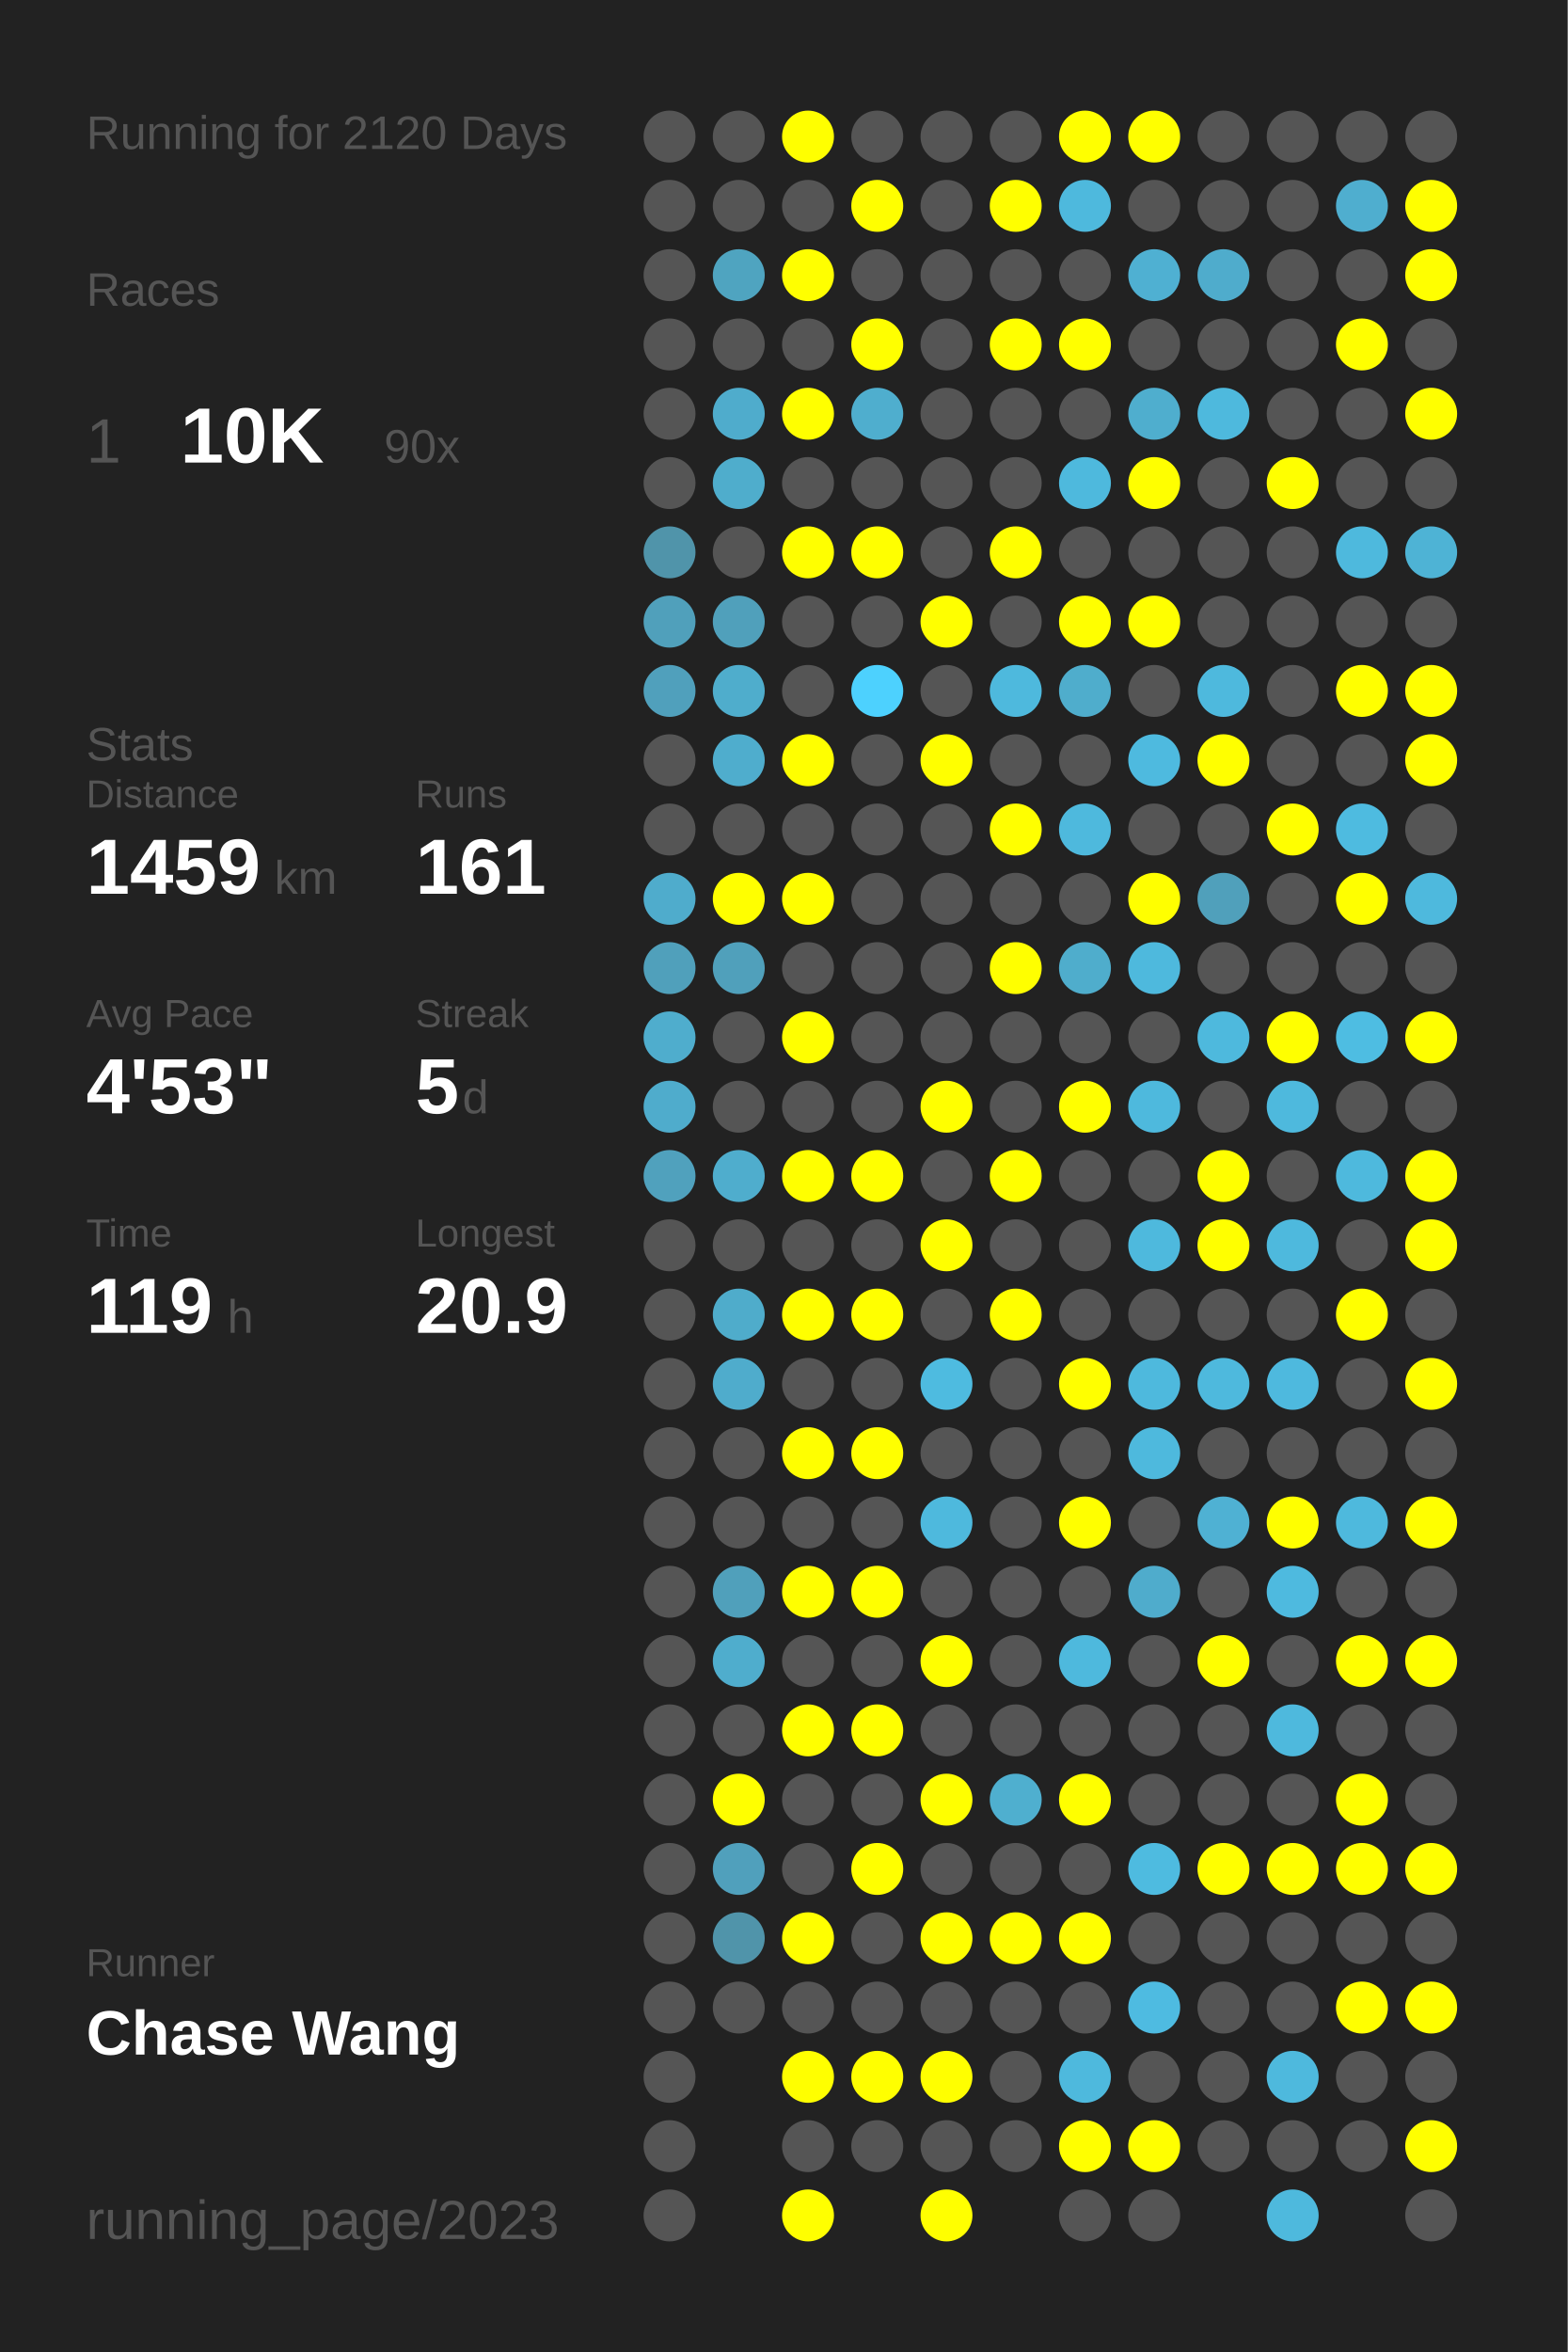
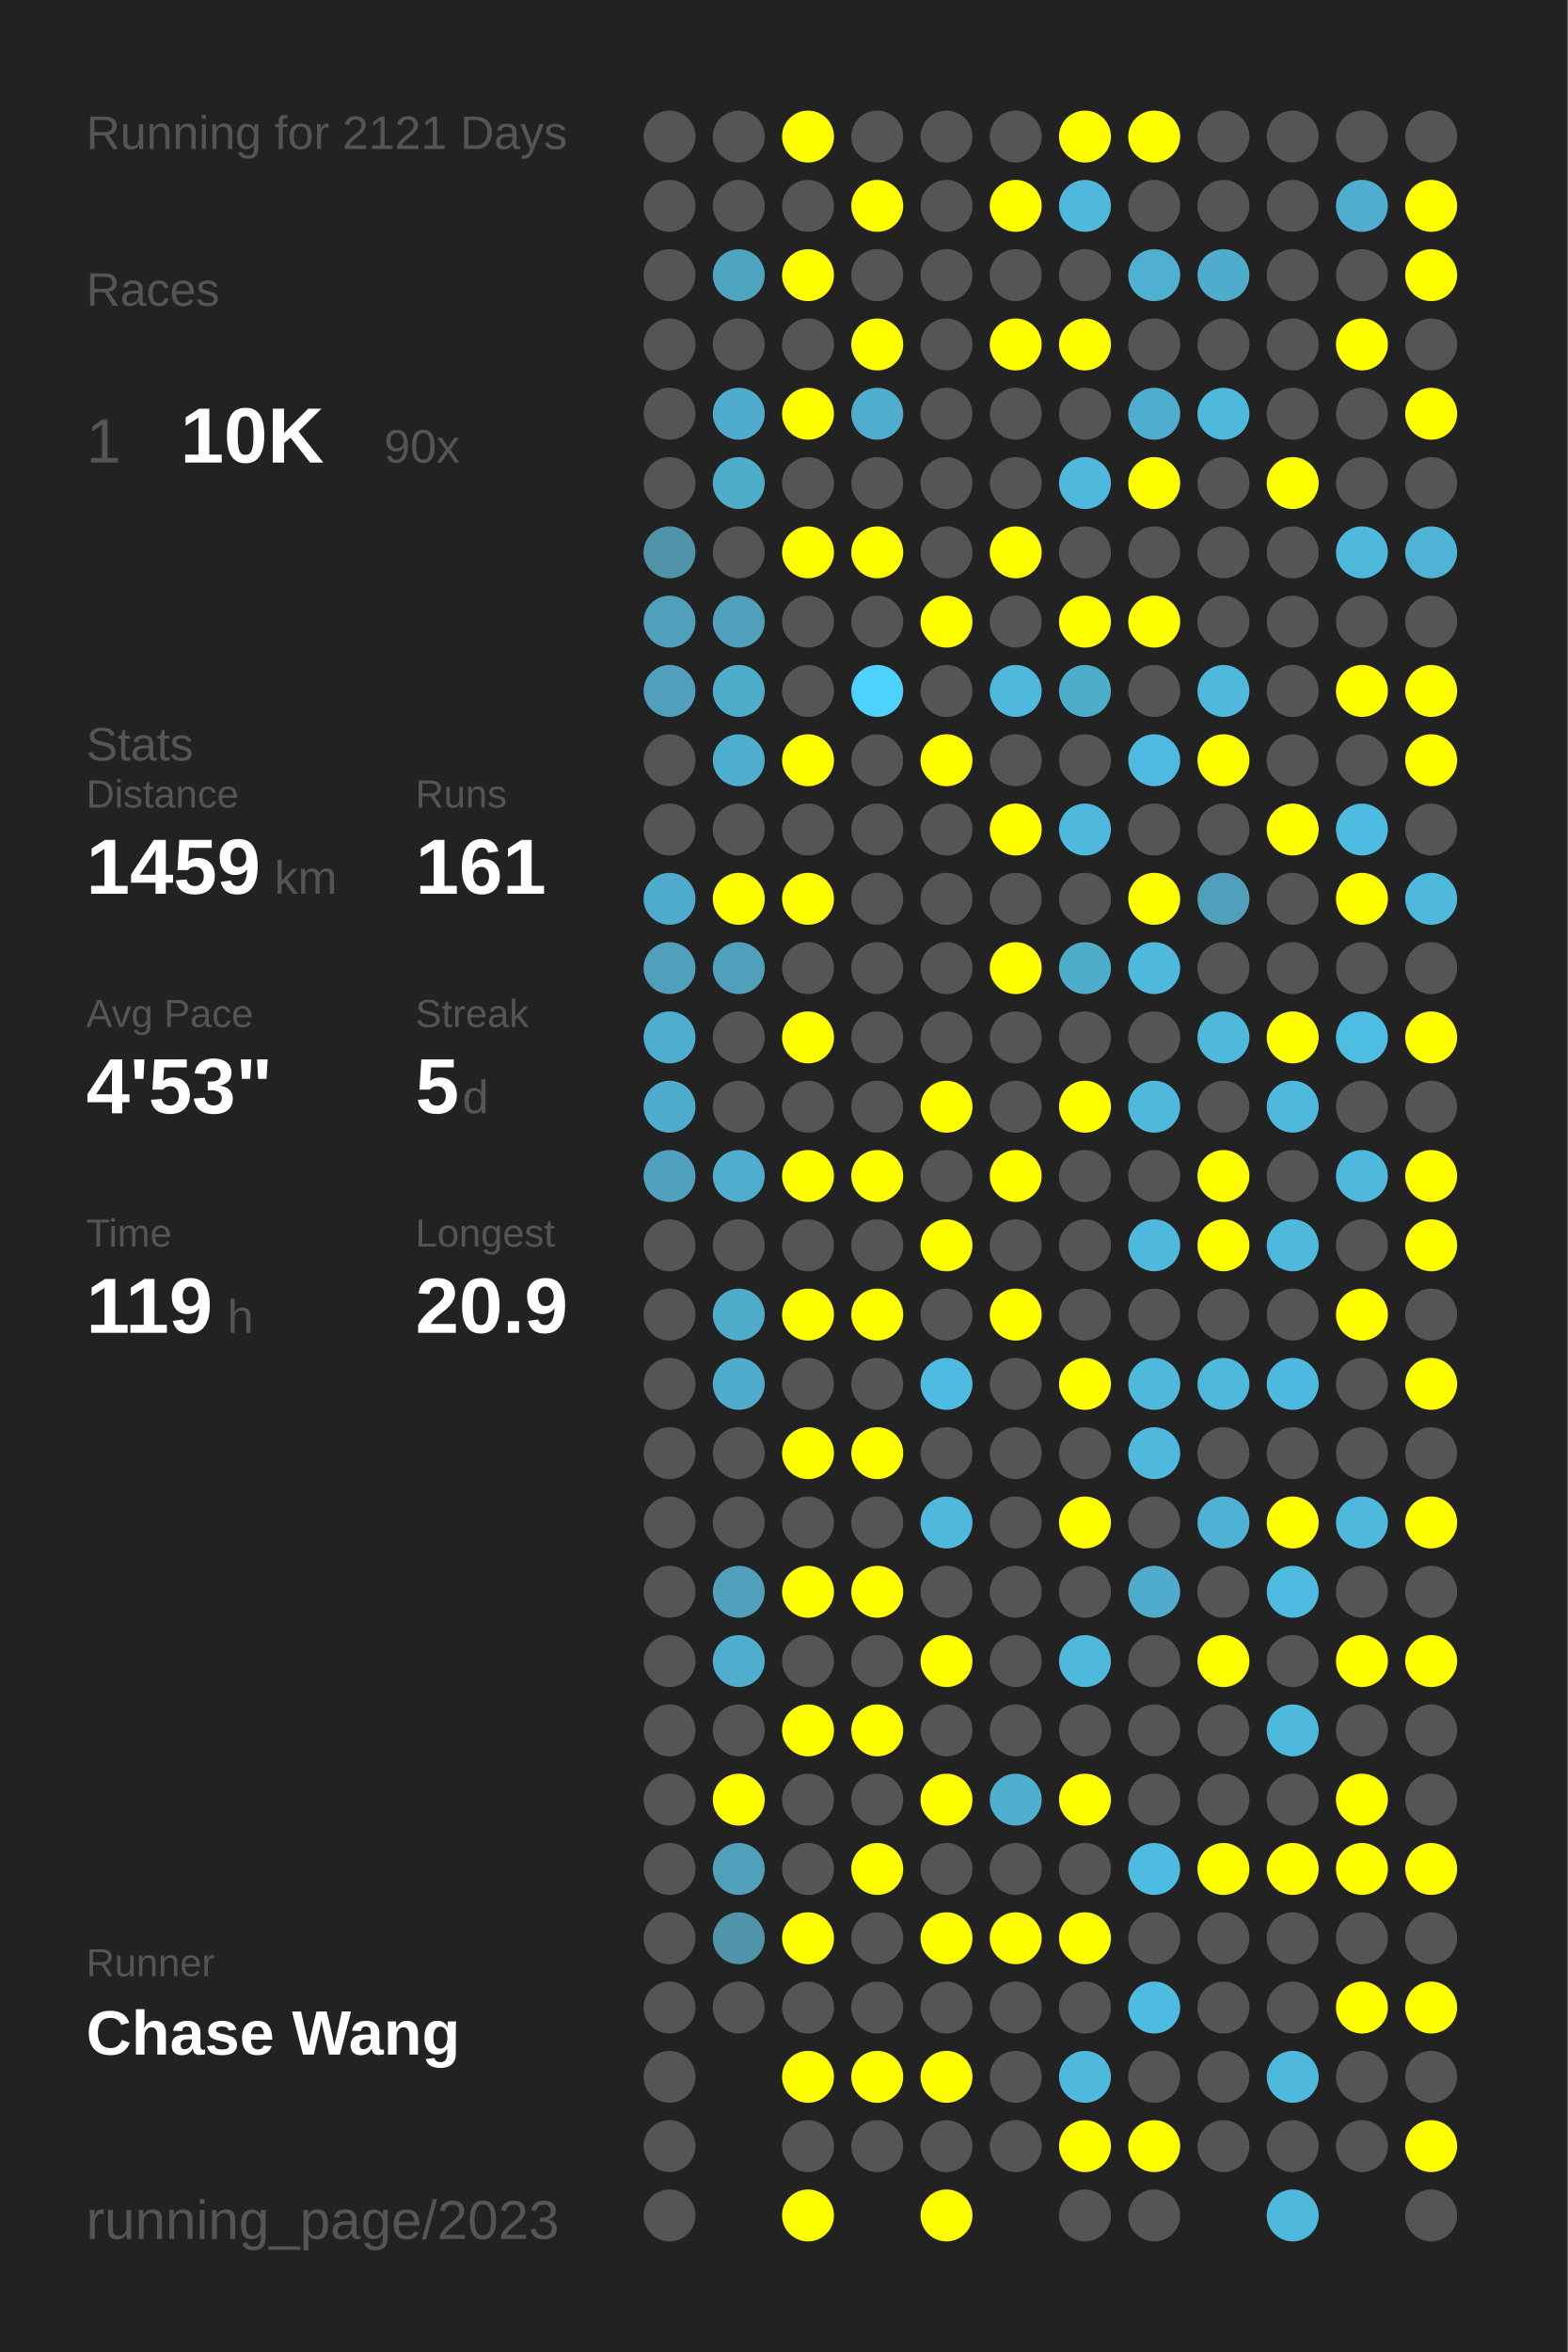
<svg xmlns="http://www.w3.org/2000/svg" baseProfile="full" height="300mm" version="1.1" viewBox="0,0,200,300" width="200mm">
  <defs />
  <rect fill="#222222" height="300" width="200" x="0" y="0" />
-   <text fill="#555555" style="font-size:6px; font-family:Arial;" x="11" y="19">Running for 2120 Days</text>
+   <text fill="#555555" style="font-size:6px; font-family:Arial;" x="11" y="19">Running for 2121 Days</text>
  <text fill="#555555" style="font-size:6px; font-family:Arial;" x="11" y="39">Races</text>
  <text fill="#555555" style="font-size:8px; font-family:Arial;" x="11" y="59">1</text>
  <text fill="#FFFFFF" style="font-size:10px; font-family:Arial; font-weight:bold;" x="23" y="59">10K</text>
  <text fill="#555555" style="font-size:6px; font-family:Arial;" x="49" y="59">90x</text>
  <text fill="#555555" style="font-size:6px; font-family:Arial;" x="11" y="97">Stats</text>
  <text fill="#555555" style="font-size:5px; font-family:Arial;" x="11" y="103">Distance</text>
  <text fill="#FFFFFF" style="font-size:10px; font-family:Arial; font-weight:bold;" x="11" y="114">1459</text>
  <text fill="#555555" style="font-size:6px; font-family:Arial;" x="35" y="114">km</text>
  <text fill="#555555" style="font-size:5px; font-family:Arial;" x="53" y="103">Runs</text>
  <text fill="#FFFFFF" style="font-size:10px; font-family:Arial; font-weight:bold;" x="53" y="114">161</text>
  <text fill="#555555" style="font-size:5px; font-family:Arial;" x="11" y="131">Avg Pace</text>
  <text fill="#FFFFFF" style="font-size:10px; font-family:Arial; font-weight:bold;" x="11" y="142">4'53"</text>
  <text fill="#555555" style="font-size:5px; font-family:Arial;" x="53" y="131">Streak</text>
  <text fill="#FFFFFF" style="font-size:10px; font-family:Arial; font-weight:bold;" x="53" y="142">5</text>
  <text fill="#555555" style="font-size:6px; font-family:Arial;" x="59" y="142">d</text>
  <text fill="#555555" style="font-size:5px; font-family:Arial;" x="11" y="159">Time</text>
  <text fill="#FFFFFF" style="font-size:10px; font-family:Arial; font-weight:bold;" x="11" y="170">119</text>
  <text fill="#555555" style="font-size:6px; font-family:Arial;" x="29" y="170">h</text>
  <text fill="#555555" style="font-size:5px; font-family:Arial;" x="53" y="159">Longest</text>
  <text fill="#FFFFFF" style="font-size:10px; font-family:Arial; font-weight:bold;" x="53" y="170">20.9</text>
  <text fill="#555555" style="font-size:5px; font-family:Arial;" x="11" y="252.065">Runner</text>
  <text fill="#FFFFFF" style="font-size:8px; font-family:Arial; font-weight:bold;" x="11" y="262.065">Chase Wang</text>
  <text fill="#555555" style="font-size:7px; font-family:Arial;" x="11" y="285.581">running_page/2023</text>
  <circle cx="85.417" cy="17.419" fill="#555555" r="3.312" />
  <circle cx="85.417" cy="26.258" fill="#555555" r="3.312" />
  <circle cx="85.417" cy="35.097" fill="#555555" r="3.312" />
  <circle cx="85.417" cy="43.935" fill="#555555" r="3.312" />
  <circle cx="85.417" cy="52.774" fill="#555555" r="3.312" />
  <circle cx="85.417" cy="61.613" fill="#555555" r="3.312" />
  <circle cx="85.417" cy="70.452" fill="#5094aa" r="3.312" />
  <circle cx="85.417" cy="79.29" fill="#50a0bb" r="3.312" />
  <circle cx="85.417" cy="88.129" fill="#50a0bc" r="3.312" />
  <circle cx="85.417" cy="96.968" fill="#555555" r="3.312" />
  <circle cx="85.417" cy="105.806" fill="#555555" r="3.312" />
  <circle cx="85.417" cy="114.645" fill="#4faccc" r="3.312" />
  <circle cx="85.417" cy="123.484" fill="#50a0bb" r="3.312" />
  <circle cx="85.417" cy="132.323" fill="#4fadcd" r="3.312" />
  <circle cx="85.417" cy="141.161" fill="#4faccc" r="3.312" />
  <circle cx="85.417" cy="150" fill="#50a1bd" r="3.312" />
  <circle cx="85.417" cy="158.839" fill="#555555" r="3.312" />
  <circle cx="85.417" cy="167.677" fill="#555555" r="3.312" />
  <circle cx="85.417" cy="176.516" fill="#555555" r="3.312" />
  <circle cx="85.417" cy="185.355" fill="#555555" r="3.312" />
  <circle cx="85.417" cy="194.194" fill="#555555" r="3.312" />
  <circle cx="85.417" cy="203.032" fill="#555555" r="3.312" />
  <circle cx="85.417" cy="211.871" fill="#555555" r="3.312" />
  <circle cx="85.417" cy="220.71" fill="#555555" r="3.312" />
  <circle cx="85.417" cy="229.548" fill="#555555" r="3.312" />
  <circle cx="85.417" cy="238.387" fill="#555555" r="3.312" />
  <circle cx="85.417" cy="247.226" fill="#555555" r="3.312" />
  <circle cx="85.417" cy="256.065" fill="#555555" r="3.312" />
  <circle cx="85.417" cy="264.903" fill="#555555" r="3.312" />
  <circle cx="85.417" cy="273.742" fill="#555555" r="3.312" />
  <circle cx="85.417" cy="282.581" fill="#555555" r="3.312" />
  <circle cx="94.25" cy="17.419" fill="#555555" r="3.312" />
  <circle cx="94.25" cy="26.258" fill="#555555" r="3.312" />
  <circle cx="94.25" cy="35.097" fill="#4fa4c0" r="3.312" />
  <circle cx="94.25" cy="43.935" fill="#555555" r="3.312" />
  <circle cx="94.25" cy="52.774" fill="#4faccc" r="3.312" />
  <circle cx="94.25" cy="61.613" fill="#4fadcc" r="3.312" />
  <circle cx="94.25" cy="70.452" fill="#555555" r="3.312" />
  <circle cx="94.25" cy="79.29" fill="#50a0bb" r="3.312" />
  <circle cx="94.25" cy="88.129" fill="#4fadcc" r="3.312" />
  <circle cx="94.25" cy="96.968" fill="#4fadcd" r="3.312" />
  <circle cx="94.25" cy="105.806" fill="#555555" r="3.312" />
  <circle cx="94.25" cy="114.645" fill="#FFFF00" r="3.312" />
  <circle cx="94.25" cy="123.484" fill="#50a0bb" r="3.312" />
  <circle cx="94.25" cy="132.323" fill="#555555" r="3.312" />
  <circle cx="94.25" cy="141.161" fill="#555555" r="3.312" />
  <circle cx="94.25" cy="150" fill="#4fadcd" r="3.312" />
  <circle cx="94.25" cy="158.839" fill="#555555" r="3.312" />
  <circle cx="94.25" cy="167.677" fill="#4faccb" r="3.312" />
  <circle cx="94.25" cy="176.516" fill="#4faccc" r="3.312" />
  <circle cx="94.25" cy="185.355" fill="#555555" r="3.312" />
  <circle cx="94.25" cy="194.194" fill="#555555" r="3.312" />
  <circle cx="94.25" cy="203.032" fill="#50a0bb" r="3.312" />
  <circle cx="94.25" cy="211.871" fill="#4fadcd" r="3.312" />
  <circle cx="94.25" cy="220.71" fill="#555555" r="3.312" />
  <circle cx="94.25" cy="229.548" fill="#FFFF00" r="3.312" />
  <circle cx="94.25" cy="238.387" fill="#50a0bc" r="3.312" />
  <circle cx="94.25" cy="247.226" fill="#5094aa" r="3.312" />
  <circle cx="94.25" cy="256.065" fill="#555555" r="3.312" />
  <circle cx="103.083" cy="17.419" fill="#FFFF00" r="3.312" />
  <circle cx="103.083" cy="26.258" fill="#555555" r="3.312" />
  <circle cx="103.083" cy="35.097" fill="#FFFF00" r="3.312" />
  <circle cx="103.083" cy="43.935" fill="#555555" r="3.312" />
  <circle cx="103.083" cy="52.774" fill="#FFFF00" r="3.312" />
  <circle cx="103.083" cy="61.613" fill="#555555" r="3.312" />
  <circle cx="103.083" cy="70.452" fill="#FFFF00" r="3.312" />
  <circle cx="103.083" cy="79.29" fill="#555555" r="3.312" />
  <circle cx="103.083" cy="88.129" fill="#555555" r="3.312" />
  <circle cx="103.083" cy="96.968" fill="#FFFF00" r="3.312" />
  <circle cx="103.083" cy="105.806" fill="#555555" r="3.312" />
  <circle cx="103.083" cy="114.645" fill="#FFFF00" r="3.312" />
  <circle cx="103.083" cy="123.484" fill="#555555" r="3.312" />
  <circle cx="103.083" cy="132.323" fill="#FFFF00" r="3.312" />
  <circle cx="103.083" cy="141.161" fill="#555555" r="3.312" />
  <circle cx="103.083" cy="150" fill="#FFFF00" r="3.312" />
  <circle cx="103.083" cy="158.839" fill="#555555" r="3.312" />
  <circle cx="103.083" cy="167.677" fill="#FFFF00" r="3.312" />
  <circle cx="103.083" cy="176.516" fill="#555555" r="3.312" />
  <circle cx="103.083" cy="185.355" fill="#FFFF00" r="3.312" />
  <circle cx="103.083" cy="194.194" fill="#555555" r="3.312" />
  <circle cx="103.083" cy="203.032" fill="#FFFF00" r="3.312" />
  <circle cx="103.083" cy="211.871" fill="#555555" r="3.312" />
  <circle cx="103.083" cy="220.71" fill="#FFFF00" r="3.312" />
  <circle cx="103.083" cy="229.548" fill="#555555" r="3.312" />
  <circle cx="103.083" cy="238.387" fill="#555555" r="3.312" />
  <circle cx="103.083" cy="247.226" fill="#FFFF00" r="3.312" />
  <circle cx="103.083" cy="256.065" fill="#555555" r="3.312" />
  <circle cx="103.083" cy="264.903" fill="#FFFF00" r="3.312" />
  <circle cx="103.083" cy="273.742" fill="#555555" r="3.312" />
  <circle cx="103.083" cy="282.581" fill="#FFFF00" r="3.312" />
  <circle cx="111.917" cy="17.419" fill="#555555" r="3.312" />
  <circle cx="111.917" cy="26.258" fill="#FFFF00" r="3.312" />
  <circle cx="111.917" cy="35.097" fill="#555555" r="3.312" />
  <circle cx="111.917" cy="43.935" fill="#FFFF00" r="3.312" />
  <circle cx="111.917" cy="52.774" fill="#4faece" r="3.312" />
  <circle cx="111.917" cy="61.613" fill="#555555" r="3.312" />
  <circle cx="111.917" cy="70.452" fill="#FFFF00" r="3.312" />
  <circle cx="111.917" cy="79.29" fill="#555555" r="3.312" />
  <circle cx="111.917" cy="88.129" fill="#4dd1fe" r="3.312" />
  <circle cx="111.917" cy="96.968" fill="#555555" r="3.312" />
  <circle cx="111.917" cy="105.806" fill="#555555" r="3.312" />
  <circle cx="111.917" cy="114.645" fill="#555555" r="3.312" />
  <circle cx="111.917" cy="123.484" fill="#555555" r="3.312" />
  <circle cx="111.917" cy="132.323" fill="#555555" r="3.312" />
  <circle cx="111.917" cy="141.161" fill="#555555" r="3.312" />
  <circle cx="111.917" cy="150" fill="#FFFF00" r="3.312" />
  <circle cx="111.917" cy="158.839" fill="#555555" r="3.312" />
  <circle cx="111.917" cy="167.677" fill="#FFFF00" r="3.312" />
  <circle cx="111.917" cy="176.516" fill="#555555" r="3.312" />
  <circle cx="111.917" cy="185.355" fill="#FFFF00" r="3.312" />
  <circle cx="111.917" cy="194.194" fill="#555555" r="3.312" />
  <circle cx="111.917" cy="203.032" fill="#FFFF00" r="3.312" />
  <circle cx="111.917" cy="211.871" fill="#555555" r="3.312" />
  <circle cx="111.917" cy="220.71" fill="#FFFF00" r="3.312" />
  <circle cx="111.917" cy="229.548" fill="#555555" r="3.312" />
  <circle cx="111.917" cy="238.387" fill="#FFFF00" r="3.312" />
  <circle cx="111.917" cy="247.226" fill="#555555" r="3.312" />
  <circle cx="111.917" cy="256.065" fill="#555555" r="3.312" />
  <circle cx="111.917" cy="264.903" fill="#FFFF00" r="3.312" />
  <circle cx="111.917" cy="273.742" fill="#555555" r="3.312" />
  <circle cx="120.75" cy="17.419" fill="#555555" r="3.312" />
  <circle cx="120.75" cy="26.258" fill="#555555" r="3.312" />
  <circle cx="120.75" cy="35.097" fill="#555555" r="3.312" />
  <circle cx="120.75" cy="43.935" fill="#555555" r="3.312" />
  <circle cx="120.75" cy="52.774" fill="#555555" r="3.312" />
  <circle cx="120.75" cy="61.613" fill="#555555" r="3.312" />
  <circle cx="120.75" cy="70.452" fill="#555555" r="3.312" />
  <circle cx="120.75" cy="79.29" fill="#FFFF00" r="3.312" />
  <circle cx="120.75" cy="88.129" fill="#555555" r="3.312" />
  <circle cx="120.75" cy="96.968" fill="#FFFF00" r="3.312" />
  <circle cx="120.75" cy="105.806" fill="#555555" r="3.312" />
  <circle cx="120.75" cy="114.645" fill="#555555" r="3.312" />
  <circle cx="120.75" cy="123.484" fill="#555555" r="3.312" />
  <circle cx="120.75" cy="132.323" fill="#555555" r="3.312" />
  <circle cx="120.75" cy="141.161" fill="#FFFF00" r="3.312" />
  <circle cx="120.75" cy="150" fill="#555555" r="3.312" />
  <circle cx="120.75" cy="158.839" fill="#FFFF00" r="3.312" />
  <circle cx="120.75" cy="167.677" fill="#555555" r="3.312" />
  <circle cx="120.75" cy="176.516" fill="#4ebbe0" r="3.312" />
  <circle cx="120.75" cy="185.355" fill="#555555" r="3.312" />
  <circle cx="120.75" cy="194.194" fill="#4eb9dd" r="3.312" />
  <circle cx="120.75" cy="203.032" fill="#555555" r="3.312" />
  <circle cx="120.75" cy="211.871" fill="#FFFF00" r="3.312" />
  <circle cx="120.75" cy="220.71" fill="#555555" r="3.312" />
  <circle cx="120.75" cy="229.548" fill="#FFFF00" r="3.312" />
  <circle cx="120.75" cy="238.387" fill="#555555" r="3.312" />
  <circle cx="120.75" cy="247.226" fill="#FFFF00" r="3.312" />
  <circle cx="120.75" cy="256.065" fill="#555555" r="3.312" />
  <circle cx="120.75" cy="264.903" fill="#FFFF00" r="3.312" />
  <circle cx="120.75" cy="273.742" fill="#555555" r="3.312" />
  <circle cx="120.75" cy="282.581" fill="#FFFF00" r="3.312" />
  <circle cx="129.583" cy="17.419" fill="#555555" r="3.312" />
  <circle cx="129.583" cy="26.258" fill="#FFFF00" r="3.312" />
  <circle cx="129.583" cy="35.097" fill="#555555" r="3.312" />
  <circle cx="129.583" cy="43.935" fill="#FFFF00" r="3.312" />
  <circle cx="129.583" cy="52.774" fill="#555555" r="3.312" />
  <circle cx="129.583" cy="61.613" fill="#555555" r="3.312" />
  <circle cx="129.583" cy="70.452" fill="#FFFF00" r="3.312" />
  <circle cx="129.583" cy="79.29" fill="#555555" r="3.312" />
  <circle cx="129.583" cy="88.129" fill="#4eb9dd" r="3.312" />
  <circle cx="129.583" cy="96.968" fill="#555555" r="3.312" />
  <circle cx="129.583" cy="105.806" fill="#FFFF00" r="3.312" />
  <circle cx="129.583" cy="114.645" fill="#555555" r="3.312" />
  <circle cx="129.583" cy="123.484" fill="#FFFF00" r="3.312" />
  <circle cx="129.583" cy="132.323" fill="#555555" r="3.312" />
  <circle cx="129.583" cy="141.161" fill="#555555" r="3.312" />
  <circle cx="129.583" cy="150" fill="#FFFF00" r="3.312" />
  <circle cx="129.583" cy="158.839" fill="#555555" r="3.312" />
  <circle cx="129.583" cy="167.677" fill="#FFFF00" r="3.312" />
  <circle cx="129.583" cy="176.516" fill="#555555" r="3.312" />
  <circle cx="129.583" cy="185.355" fill="#555555" r="3.312" />
  <circle cx="129.583" cy="194.194" fill="#555555" r="3.312" />
  <circle cx="129.583" cy="203.032" fill="#555555" r="3.312" />
  <circle cx="129.583" cy="211.871" fill="#555555" r="3.312" />
  <circle cx="129.583" cy="220.71" fill="#555555" r="3.312" />
  <circle cx="129.583" cy="229.548" fill="#4fafcf" r="3.312" />
  <circle cx="129.583" cy="238.387" fill="#555555" r="3.312" />
  <circle cx="129.583" cy="247.226" fill="#FFFF00" r="3.312" />
  <circle cx="129.583" cy="256.065" fill="#555555" r="3.312" />
  <circle cx="129.583" cy="264.903" fill="#555555" r="3.312" />
  <circle cx="129.583" cy="273.742" fill="#555555" r="3.312" />
  <circle cx="138.417" cy="17.419" fill="#FFFF00" r="3.312" />
  <circle cx="138.417" cy="26.258" fill="#4eb9dd" r="3.312" />
  <circle cx="138.417" cy="35.097" fill="#555555" r="3.312" />
  <circle cx="138.417" cy="43.935" fill="#FFFF00" r="3.312" />
  <circle cx="138.417" cy="52.774" fill="#555555" r="3.312" />
  <circle cx="138.417" cy="61.613" fill="#4eb9dd" r="3.312" />
  <circle cx="138.417" cy="70.452" fill="#555555" r="3.312" />
  <circle cx="138.417" cy="79.29" fill="#FFFF00" r="3.312" />
  <circle cx="138.417" cy="88.129" fill="#4fadcc" r="3.312" />
  <circle cx="138.417" cy="96.968" fill="#555555" r="3.312" />
  <circle cx="138.417" cy="105.806" fill="#4eb9dd" r="3.312" />
  <circle cx="138.417" cy="114.645" fill="#555555" r="3.312" />
  <circle cx="138.417" cy="123.484" fill="#4fadcc" r="3.312" />
  <circle cx="138.417" cy="132.323" fill="#555555" r="3.312" />
  <circle cx="138.417" cy="141.161" fill="#FFFF00" r="3.312" />
  <circle cx="138.417" cy="150" fill="#555555" r="3.312" />
  <circle cx="138.417" cy="158.839" fill="#555555" r="3.312" />
  <circle cx="138.417" cy="167.677" fill="#555555" r="3.312" />
  <circle cx="138.417" cy="176.516" fill="#FFFF00" r="3.312" />
  <circle cx="138.417" cy="185.355" fill="#555555" r="3.312" />
  <circle cx="138.417" cy="194.194" fill="#FFFF00" r="3.312" />
  <circle cx="138.417" cy="203.032" fill="#555555" r="3.312" />
  <circle cx="138.417" cy="211.871" fill="#4eb9dd" r="3.312" />
  <circle cx="138.417" cy="220.71" fill="#555555" r="3.312" />
  <circle cx="138.417" cy="229.548" fill="#FFFF00" r="3.312" />
  <circle cx="138.417" cy="238.387" fill="#555555" r="3.312" />
  <circle cx="138.417" cy="247.226" fill="#FFFF00" r="3.312" />
  <circle cx="138.417" cy="256.065" fill="#555555" r="3.312" />
  <circle cx="138.417" cy="264.903" fill="#4eb9dd" r="3.312" />
  <circle cx="138.417" cy="273.742" fill="#FFFF00" r="3.312" />
  <circle cx="138.417" cy="282.581" fill="#555555" r="3.312" />
  <circle cx="147.25" cy="17.419" fill="#FFFF00" r="3.312" />
  <circle cx="147.25" cy="26.258" fill="#555555" r="3.312" />
  <circle cx="147.25" cy="35.097" fill="#4fb0d2" r="3.312" />
  <circle cx="147.25" cy="43.935" fill="#555555" r="3.312" />
  <circle cx="147.25" cy="52.774" fill="#4faece" r="3.312" />
  <circle cx="147.25" cy="61.613" fill="#FFFF00" r="3.312" />
  <circle cx="147.25" cy="70.452" fill="#555555" r="3.312" />
  <circle cx="147.25" cy="79.29" fill="#FFFF00" r="3.312" />
  <circle cx="147.25" cy="88.129" fill="#555555" r="3.312" />
  <circle cx="147.25" cy="96.968" fill="#4ebadf" r="3.312" />
  <circle cx="147.25" cy="105.806" fill="#555555" r="3.312" />
  <circle cx="147.25" cy="114.645" fill="#FFFF00" r="3.312" />
  <circle cx="147.25" cy="123.484" fill="#4eb9dd" r="3.312" />
  <circle cx="147.25" cy="132.323" fill="#555555" r="3.312" />
  <circle cx="147.25" cy="141.161" fill="#4eb9dd" r="3.312" />
  <circle cx="147.25" cy="150" fill="#555555" r="3.312" />
  <circle cx="147.25" cy="158.839" fill="#4eb9dd" r="3.312" />
  <circle cx="147.25" cy="167.677" fill="#555555" r="3.312" />
  <circle cx="147.25" cy="176.516" fill="#4eb9dd" r="3.312" />
  <circle cx="147.25" cy="185.355" fill="#4eb9dd" r="3.312" />
  <circle cx="147.25" cy="194.194" fill="#555555" r="3.312" />
  <circle cx="147.25" cy="203.032" fill="#4faccc" r="3.312" />
  <circle cx="147.25" cy="211.871" fill="#555555" r="3.312" />
  <circle cx="147.25" cy="220.71" fill="#555555" r="3.312" />
  <circle cx="147.25" cy="229.548" fill="#555555" r="3.312" />
  <circle cx="147.25" cy="238.387" fill="#4ebbe0" r="3.312" />
  <circle cx="147.25" cy="247.226" fill="#555555" r="3.312" />
  <circle cx="147.25" cy="256.065" fill="#4ebbe1" r="3.312" />
  <circle cx="147.25" cy="264.903" fill="#555555" r="3.312" />
  <circle cx="147.25" cy="273.742" fill="#FFFF00" r="3.312" />
  <circle cx="147.25" cy="282.581" fill="#555555" r="3.312" />
  <circle cx="156.083" cy="17.419" fill="#555555" r="3.312" />
  <circle cx="156.083" cy="26.258" fill="#555555" r="3.312" />
  <circle cx="156.083" cy="35.097" fill="#4faccc" r="3.312" />
  <circle cx="156.083" cy="43.935" fill="#555555" r="3.312" />
  <circle cx="156.083" cy="52.774" fill="#4eb9dd" r="3.312" />
  <circle cx="156.083" cy="61.613" fill="#555555" r="3.312" />
  <circle cx="156.083" cy="70.452" fill="#555555" r="3.312" />
  <circle cx="156.083" cy="79.29" fill="#555555" r="3.312" />
  <circle cx="156.083" cy="88.129" fill="#4eb9dd" r="3.312" />
  <circle cx="156.083" cy="96.968" fill="#FFFF00" r="3.312" />
  <circle cx="156.083" cy="105.806" fill="#555555" r="3.312" />
  <circle cx="156.083" cy="114.645" fill="#50a0bb" r="3.312" />
  <circle cx="156.083" cy="123.484" fill="#555555" r="3.312" />
  <circle cx="156.083" cy="132.323" fill="#4eb9dd" r="3.312" />
  <circle cx="156.083" cy="141.161" fill="#555555" r="3.312" />
  <circle cx="156.083" cy="150" fill="#FFFF00" r="3.312" />
  <circle cx="156.083" cy="158.839" fill="#FFFF00" r="3.312" />
  <circle cx="156.083" cy="167.677" fill="#555555" r="3.312" />
  <circle cx="156.083" cy="176.516" fill="#4eb9dd" r="3.312" />
  <circle cx="156.083" cy="185.355" fill="#555555" r="3.312" />
  <circle cx="156.083" cy="194.194" fill="#4fb1d3" r="3.312" />
  <circle cx="156.083" cy="203.032" fill="#555555" r="3.312" />
  <circle cx="156.083" cy="211.871" fill="#FFFF00" r="3.312" />
  <circle cx="156.083" cy="220.71" fill="#555555" r="3.312" />
  <circle cx="156.083" cy="229.548" fill="#555555" r="3.312" />
  <circle cx="156.083" cy="238.387" fill="#FFFF00" r="3.312" />
  <circle cx="156.083" cy="247.226" fill="#555555" r="3.312" />
  <circle cx="156.083" cy="256.065" fill="#555555" r="3.312" />
  <circle cx="156.083" cy="264.903" fill="#555555" r="3.312" />
  <circle cx="156.083" cy="273.742" fill="#555555" r="3.312" />
  <circle cx="164.917" cy="17.419" fill="#555555" r="3.312" />
  <circle cx="164.917" cy="26.258" fill="#555555" r="3.312" />
  <circle cx="164.917" cy="35.097" fill="#555555" r="3.312" />
  <circle cx="164.917" cy="43.935" fill="#555555" r="3.312" />
  <circle cx="164.917" cy="52.774" fill="#555555" r="3.312" />
  <circle cx="164.917" cy="61.613" fill="#FFFF00" r="3.312" />
  <circle cx="164.917" cy="70.452" fill="#555555" r="3.312" />
  <circle cx="164.917" cy="79.29" fill="#555555" r="3.312" />
  <circle cx="164.917" cy="88.129" fill="#555555" r="3.312" />
  <circle cx="164.917" cy="96.968" fill="#555555" r="3.312" />
  <circle cx="164.917" cy="105.806" fill="#FFFF00" r="3.312" />
  <circle cx="164.917" cy="114.645" fill="#555555" r="3.312" />
  <circle cx="164.917" cy="123.484" fill="#555555" r="3.312" />
  <circle cx="164.917" cy="132.323" fill="#FFFF00" r="3.312" />
  <circle cx="164.917" cy="141.161" fill="#4eb9dd" r="3.312" />
  <circle cx="164.917" cy="150" fill="#555555" r="3.312" />
  <circle cx="164.917" cy="158.839" fill="#4eb9dd" r="3.312" />
  <circle cx="164.917" cy="167.677" fill="#555555" r="3.312" />
  <circle cx="164.917" cy="176.516" fill="#4eb9de" r="3.312" />
  <circle cx="164.917" cy="185.355" fill="#555555" r="3.312" />
  <circle cx="164.917" cy="194.194" fill="#FFFF00" r="3.312" />
  <circle cx="164.917" cy="203.032" fill="#4ebadf" r="3.312" />
  <circle cx="164.917" cy="211.871" fill="#555555" r="3.312" />
  <circle cx="164.917" cy="220.71" fill="#4eb9dd" r="3.312" />
  <circle cx="164.917" cy="229.548" fill="#555555" r="3.312" />
  <circle cx="164.917" cy="238.387" fill="#FFFF00" r="3.312" />
  <circle cx="164.917" cy="247.226" fill="#555555" r="3.312" />
  <circle cx="164.917" cy="256.065" fill="#555555" r="3.312" />
  <circle cx="164.917" cy="264.903" fill="#4eb9dd" r="3.312" />
  <circle cx="164.917" cy="273.742" fill="#555555" r="3.312" />
  <circle cx="164.917" cy="282.581" fill="#4eb9dd" r="3.312" />
  <circle cx="173.75" cy="17.419" fill="#555555" r="3.312" />
  <circle cx="173.75" cy="26.258" fill="#4faecf" r="3.312" />
  <circle cx="173.75" cy="35.097" fill="#555555" r="3.312" />
  <circle cx="173.75" cy="43.935" fill="#FFFF00" r="3.312" />
  <circle cx="173.75" cy="52.774" fill="#555555" r="3.312" />
  <circle cx="173.75" cy="61.613" fill="#555555" r="3.312" />
  <circle cx="173.75" cy="70.452" fill="#4eb9dd" r="3.312" />
  <circle cx="173.75" cy="79.29" fill="#555555" r="3.312" />
  <circle cx="173.75" cy="88.129" fill="#FFFF00" r="3.312" />
  <circle cx="173.75" cy="96.968" fill="#555555" r="3.312" />
  <circle cx="173.75" cy="105.806" fill="#4ebbe0" r="3.312" />
  <circle cx="173.75" cy="114.645" fill="#FFFF00" r="3.312" />
  <circle cx="173.75" cy="123.484" fill="#555555" r="3.312" />
  <circle cx="173.75" cy="132.323" fill="#4ebde2" r="3.312" />
  <circle cx="173.75" cy="141.161" fill="#555555" r="3.312" />
  <circle cx="173.75" cy="150" fill="#4eb9dd" r="3.312" />
  <circle cx="173.75" cy="158.839" fill="#555555" r="3.312" />
  <circle cx="173.75" cy="167.677" fill="#FFFF00" r="3.312" />
  <circle cx="173.75" cy="176.516" fill="#555555" r="3.312" />
  <circle cx="173.75" cy="185.355" fill="#555555" r="3.312" />
  <circle cx="173.75" cy="194.194" fill="#4eb9dd" r="3.312" />
  <circle cx="173.75" cy="203.032" fill="#555555" r="3.312" />
  <circle cx="173.75" cy="211.871" fill="#FFFF00" r="3.312" />
  <circle cx="173.75" cy="220.71" fill="#555555" r="3.312" />
  <circle cx="173.75" cy="229.548" fill="#FFFF00" r="3.312" />
  <circle cx="173.75" cy="238.387" fill="#FFFF00" r="3.312" />
  <circle cx="173.75" cy="247.226" fill="#555555" r="3.312" />
  <circle cx="173.75" cy="256.065" fill="#FFFF00" r="3.312" />
  <circle cx="173.75" cy="264.903" fill="#555555" r="3.312" />
  <circle cx="173.75" cy="273.742" fill="#555555" r="3.312" />
  <circle cx="182.583" cy="17.419" fill="#555555" r="3.312" />
  <circle cx="182.583" cy="26.258" fill="#FFFF00" r="3.312" />
  <circle cx="182.583" cy="35.097" fill="#FFFF00" r="3.312" />
  <circle cx="182.583" cy="43.935" fill="#555555" r="3.312" />
  <circle cx="182.583" cy="52.774" fill="#FFFF00" r="3.312" />
  <circle cx="182.583" cy="61.613" fill="#555555" r="3.312" />
  <circle cx="182.583" cy="70.452" fill="#4eb3d5" r="3.312" />
  <circle cx="182.583" cy="79.29" fill="#555555" r="3.312" />
  <circle cx="182.583" cy="88.129" fill="#FFFF00" r="3.312" />
  <circle cx="182.583" cy="96.968" fill="#FFFF00" r="3.312" />
  <circle cx="182.583" cy="105.806" fill="#555555" r="3.312" />
  <circle cx="182.583" cy="114.645" fill="#4eb9dd" r="3.312" />
  <circle cx="182.583" cy="123.484" fill="#555555" r="3.312" />
  <circle cx="182.583" cy="132.323" fill="#FFFF00" r="3.312" />
  <circle cx="182.583" cy="141.161" fill="#555555" r="3.312" />
  <circle cx="182.583" cy="150" fill="#FFFF00" r="3.312" />
  <circle cx="182.583" cy="158.839" fill="#FFFF00" r="3.312" />
  <circle cx="182.583" cy="167.677" fill="#555555" r="3.312" />
  <circle cx="182.583" cy="176.516" fill="#FFFF00" r="3.312" />
  <circle cx="182.583" cy="185.355" fill="#555555" r="3.312" />
  <circle cx="182.583" cy="194.194" fill="#FFFF00" r="3.312" />
  <circle cx="182.583" cy="203.032" fill="#555555" r="3.312" />
  <circle cx="182.583" cy="211.871" fill="#FFFF00" r="3.312" />
  <circle cx="182.583" cy="220.71" fill="#555555" r="3.312" />
  <circle cx="182.583" cy="229.548" fill="#555555" r="3.312" />
  <circle cx="182.583" cy="238.387" fill="#FFFF00" r="3.312" />
  <circle cx="182.583" cy="247.226" fill="#555555" r="3.312" />
  <circle cx="182.583" cy="256.065" fill="#FFFF00" r="3.312" />
  <circle cx="182.583" cy="264.903" fill="#555555" r="3.312" />
  <circle cx="182.583" cy="273.742" fill="#FFFF00" r="3.312" />
  <circle cx="182.583" cy="282.581" fill="#555555" r="3.312" />
</svg>
